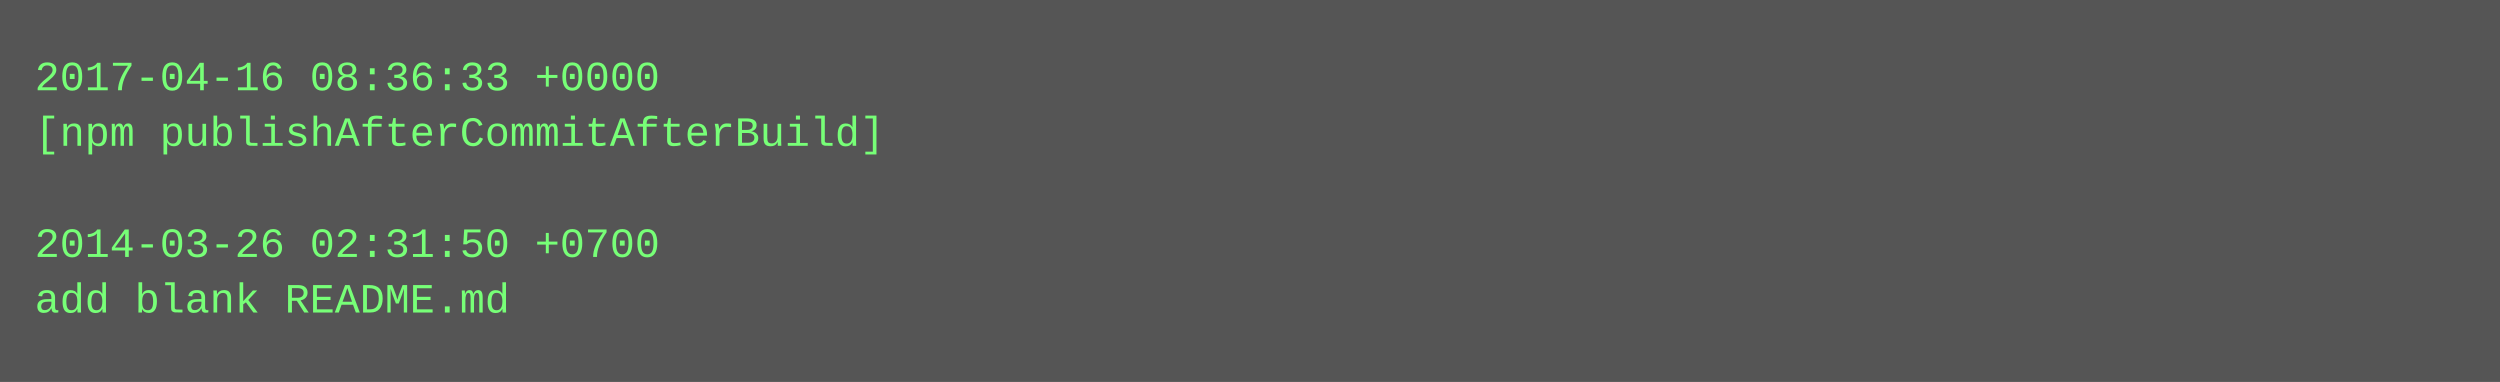
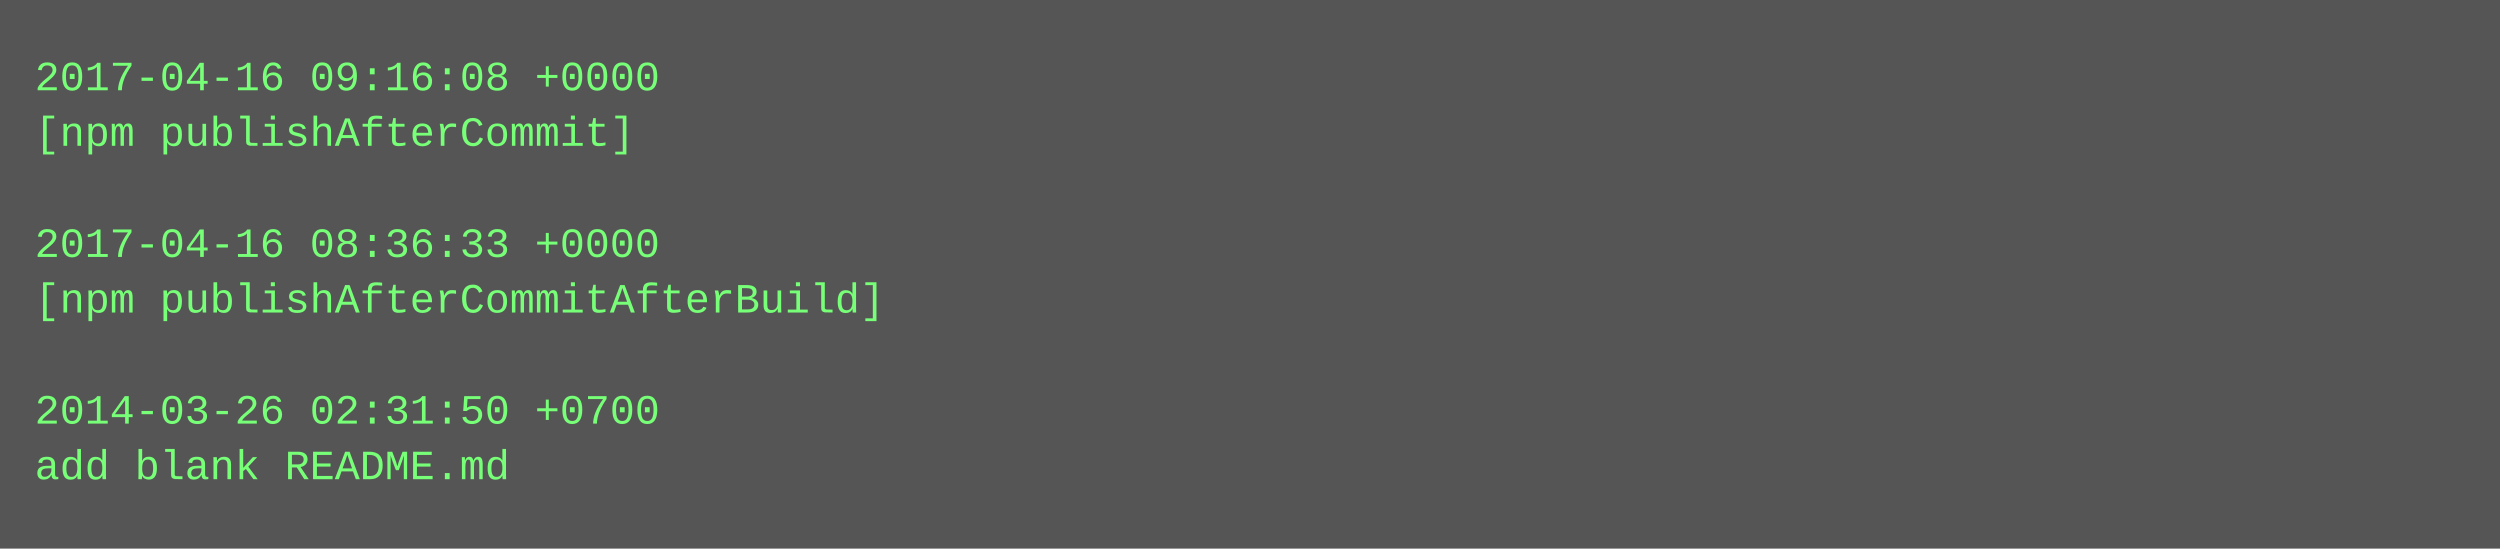
- <svg xmlns="http://www.w3.org/2000/svg" height="110" width="720">
-   <rect height="110" fill="#555" width="720" />
+ <svg xmlns="http://www.w3.org/2000/svg" height="158" width="720">
+   <rect height="158" fill="#555" width="720" />
  <text fill="#7f7" font-family="Courier New" font-size="12" xml:space="preserve">
-     <tspan x="10" y="26">2017-04-16 08:36:33 +0000</tspan>
-     <tspan x="10" y="42">[npm publishAfterCommitAfterBuild]</tspan>
+     <tspan x="10" y="26">2017-04-16 09:16:08 +0000</tspan>
+     <tspan x="10" y="42">[npm publishAfterCommit]</tspan>
    <tspan x="10" y="58" />
-     <tspan x="10" y="74">2014-03-26 02:31:50 +0700</tspan>
-     <tspan x="10" y="90">add blank README.md</tspan>
+     <tspan x="10" y="74">2017-04-16 08:36:33 +0000</tspan>
+     <tspan x="10" y="90">[npm publishAfterCommitAfterBuild]</tspan>
+     <tspan x="10" y="106" />
+     <tspan x="10" y="122">2014-03-26 02:31:50 +0700</tspan>
+     <tspan x="10" y="138">add blank README.md</tspan>
  </text>
</svg>
